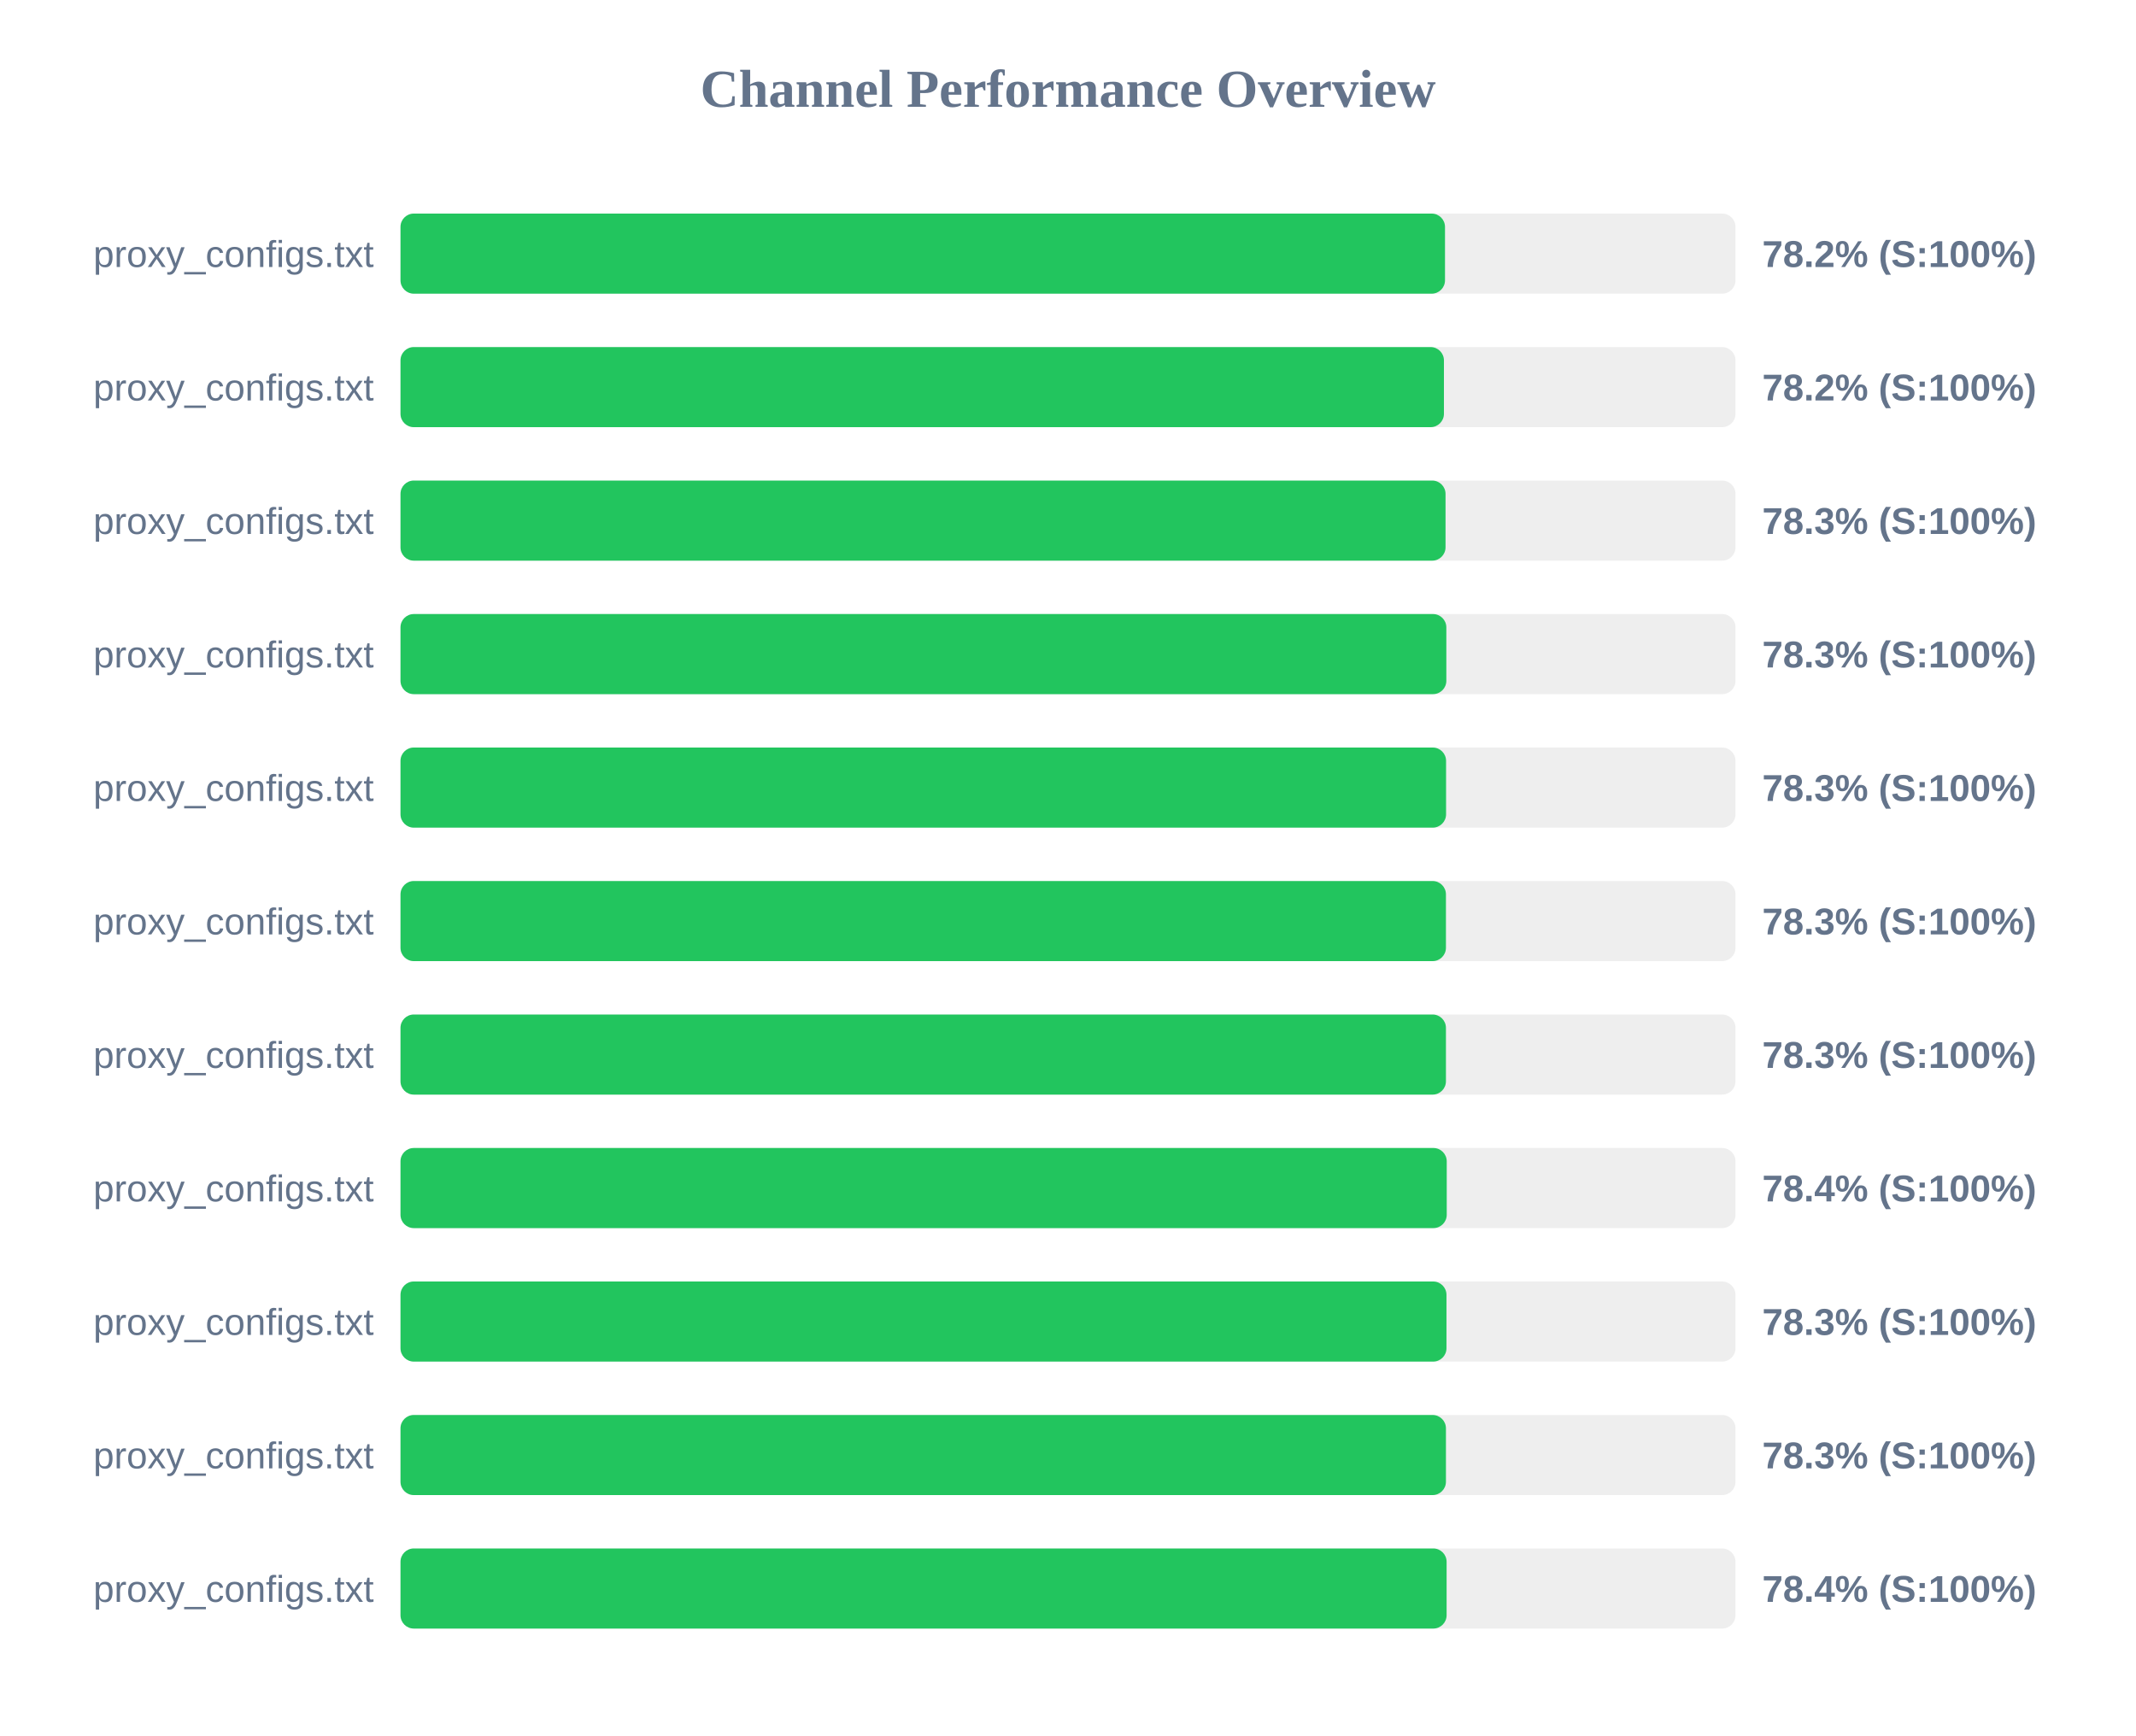
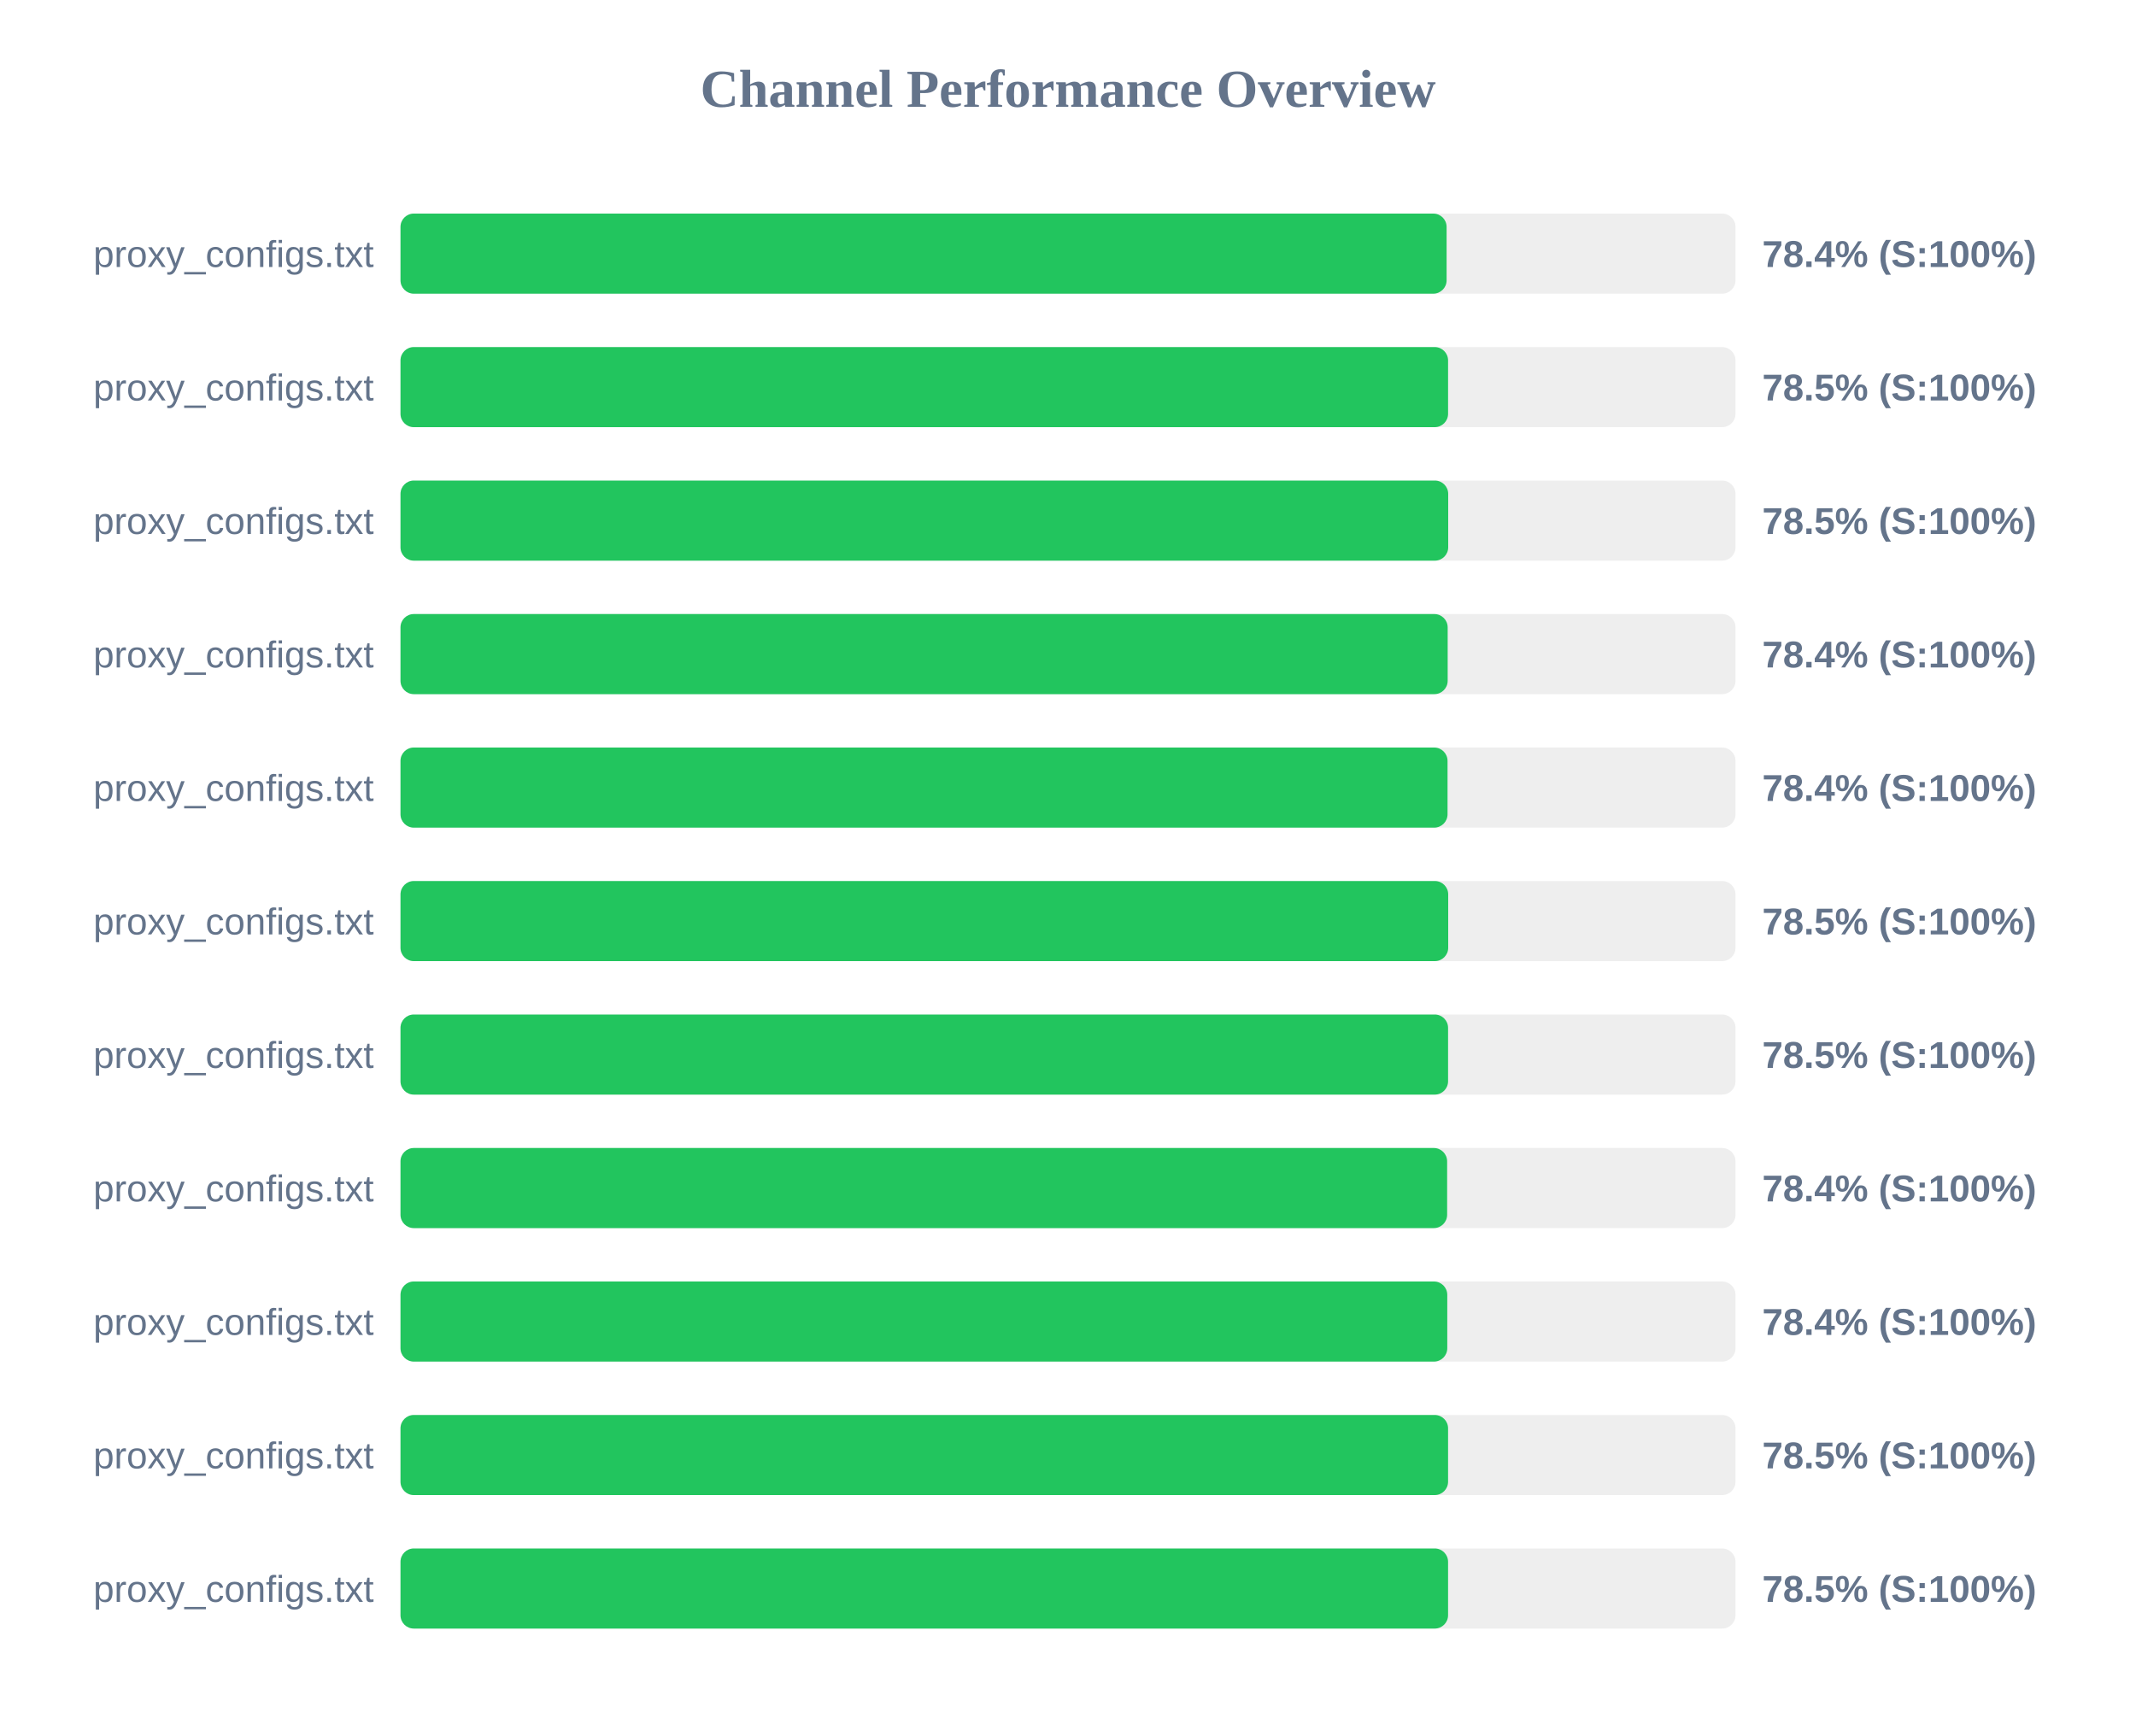
<svg xmlns="http://www.w3.org/2000/svg" width="800" height="650" version="1.1">
  <style>
        .row { font: 14px Arial; fill: #64748b; }
        .score { font: bold 14px Arial; fill: #64748b; }
    </style>
  <text x="400" y="40" text-anchor="middle" font-size="20px" font-weight="bold" fill="#64748b">Channel Performance Overview</text>
  <rect x="150" y="80" width="500" height="30" fill="#eee" rx="5" />
-   <rect x="150" y="80" width="391.2" height="30" fill="#22c55e" rx="5" />
+   <rect x="150" y="80" width="391.8" height="30" fill="#22c55e" rx="5" />
  <text x="140" y="100" text-anchor="end" class="row">proxy_configs.txt</text>
-   <text x="660" y="100" text-anchor="start" class="score">78.2% (S:100%)</text>
+   <text x="660" y="100" text-anchor="start" class="score">78.4% (S:100%)</text>
  <rect x="150" y="130" width="500" height="30" fill="#eee" rx="5" />
-   <rect x="150" y="130" width="390.8" height="30" fill="#22c55e" rx="5" />
+   <rect x="150" y="130" width="392.35" height="30" fill="#22c55e" rx="5" />
  <text x="140" y="150" text-anchor="end" class="row">proxy_configs.txt</text>
-   <text x="660" y="150" text-anchor="start" class="score">78.2% (S:100%)</text>
+   <text x="660" y="150" text-anchor="start" class="score">78.5% (S:100%)</text>
  <rect x="150" y="180" width="500" height="30" fill="#eee" rx="5" />
-   <rect x="150" y="180" width="391.4" height="30" fill="#22c55e" rx="5" />
+   <rect x="150" y="180" width="392.4" height="30" fill="#22c55e" rx="5" />
  <text x="140" y="200" text-anchor="end" class="row">proxy_configs.txt</text>
-   <text x="660" y="200" text-anchor="start" class="score">78.3% (S:100%)</text>
+   <text x="660" y="200" text-anchor="start" class="score">78.5% (S:100%)</text>
  <rect x="150" y="230" width="500" height="30" fill="#eee" rx="5" />
-   <rect x="150" y="230" width="391.7" height="30" fill="#22c55e" rx="5" />
+   <rect x="150" y="230" width="392.2" height="30" fill="#22c55e" rx="5" />
  <text x="140" y="250" text-anchor="end" class="row">proxy_configs.txt</text>
-   <text x="660" y="250" text-anchor="start" class="score">78.3% (S:100%)</text>
+   <text x="660" y="250" text-anchor="start" class="score">78.4% (S:100%)</text>
  <rect x="150" y="280" width="500" height="30" fill="#eee" rx="5" />
-   <rect x="150" y="280" width="391.6" height="30" fill="#22c55e" rx="5" />
+   <rect x="150" y="280" width="392.15" height="30" fill="#22c55e" rx="5" />
  <text x="140" y="300" text-anchor="end" class="row">proxy_configs.txt</text>
-   <text x="660" y="300" text-anchor="start" class="score">78.3% (S:100%)</text>
+   <text x="660" y="300" text-anchor="start" class="score">78.4% (S:100%)</text>
  <rect x="150" y="330" width="500" height="30" fill="#eee" rx="5" />
-   <rect x="150" y="330" width="391.55" height="30" fill="#22c55e" rx="5" />
+   <rect x="150" y="330" width="392.4" height="30" fill="#22c55e" rx="5" />
  <text x="140" y="350" text-anchor="end" class="row">proxy_configs.txt</text>
-   <text x="660" y="350" text-anchor="start" class="score">78.3% (S:100%)</text>
+   <text x="660" y="350" text-anchor="start" class="score">78.5% (S:100%)</text>
  <rect x="150" y="380" width="500" height="30" fill="#eee" rx="5" />
-   <rect x="150" y="380" width="391.55" height="30" fill="#22c55e" rx="5" />
+   <rect x="150" y="380" width="392.35" height="30" fill="#22c55e" rx="5" />
  <text x="140" y="400" text-anchor="end" class="row">proxy_configs.txt</text>
-   <text x="660" y="400" text-anchor="start" class="score">78.3% (S:100%)</text>
+   <text x="660" y="400" text-anchor="start" class="score">78.5% (S:100%)</text>
  <rect x="150" y="430" width="500" height="30" fill="#eee" rx="5" />
-   <rect x="150" y="430" width="391.85" height="30" fill="#22c55e" rx="5" />
+   <rect x="150" y="430" width="392.0" height="30" fill="#22c55e" rx="5" />
  <text x="140" y="450" text-anchor="end" class="row">proxy_configs.txt</text>
  <text x="660" y="450" text-anchor="start" class="score">78.4% (S:100%)</text>
  <rect x="150" y="480" width="500" height="30" fill="#eee" rx="5" />
-   <rect x="150" y="480" width="391.75" height="30" fill="#22c55e" rx="5" />
+   <rect x="150" y="480" width="392.05" height="30" fill="#22c55e" rx="5" />
  <text x="140" y="500" text-anchor="end" class="row">proxy_configs.txt</text>
-   <text x="660" y="500" text-anchor="start" class="score">78.3% (S:100%)</text>
+   <text x="660" y="500" text-anchor="start" class="score">78.4% (S:100%)</text>
  <rect x="150" y="530" width="500" height="30" fill="#eee" rx="5" />
-   <rect x="150" y="530" width="391.55" height="30" fill="#22c55e" rx="5" />
+   <rect x="150" y="530" width="392.35" height="30" fill="#22c55e" rx="5" />
  <text x="140" y="550" text-anchor="end" class="row">proxy_configs.txt</text>
-   <text x="660" y="550" text-anchor="start" class="score">78.3% (S:100%)</text>
+   <text x="660" y="550" text-anchor="start" class="score">78.5% (S:100%)</text>
  <rect x="150" y="580" width="500" height="30" fill="#eee" rx="5" />
-   <rect x="150" y="580" width="391.8" height="30" fill="#22c55e" rx="5" />
+   <rect x="150" y="580" width="392.35" height="30" fill="#22c55e" rx="5" />
  <text x="140" y="600" text-anchor="end" class="row">proxy_configs.txt</text>
-   <text x="660" y="600" text-anchor="start" class="score">78.4% (S:100%)</text>
+   <text x="660" y="600" text-anchor="start" class="score">78.5% (S:100%)</text>
</svg>
